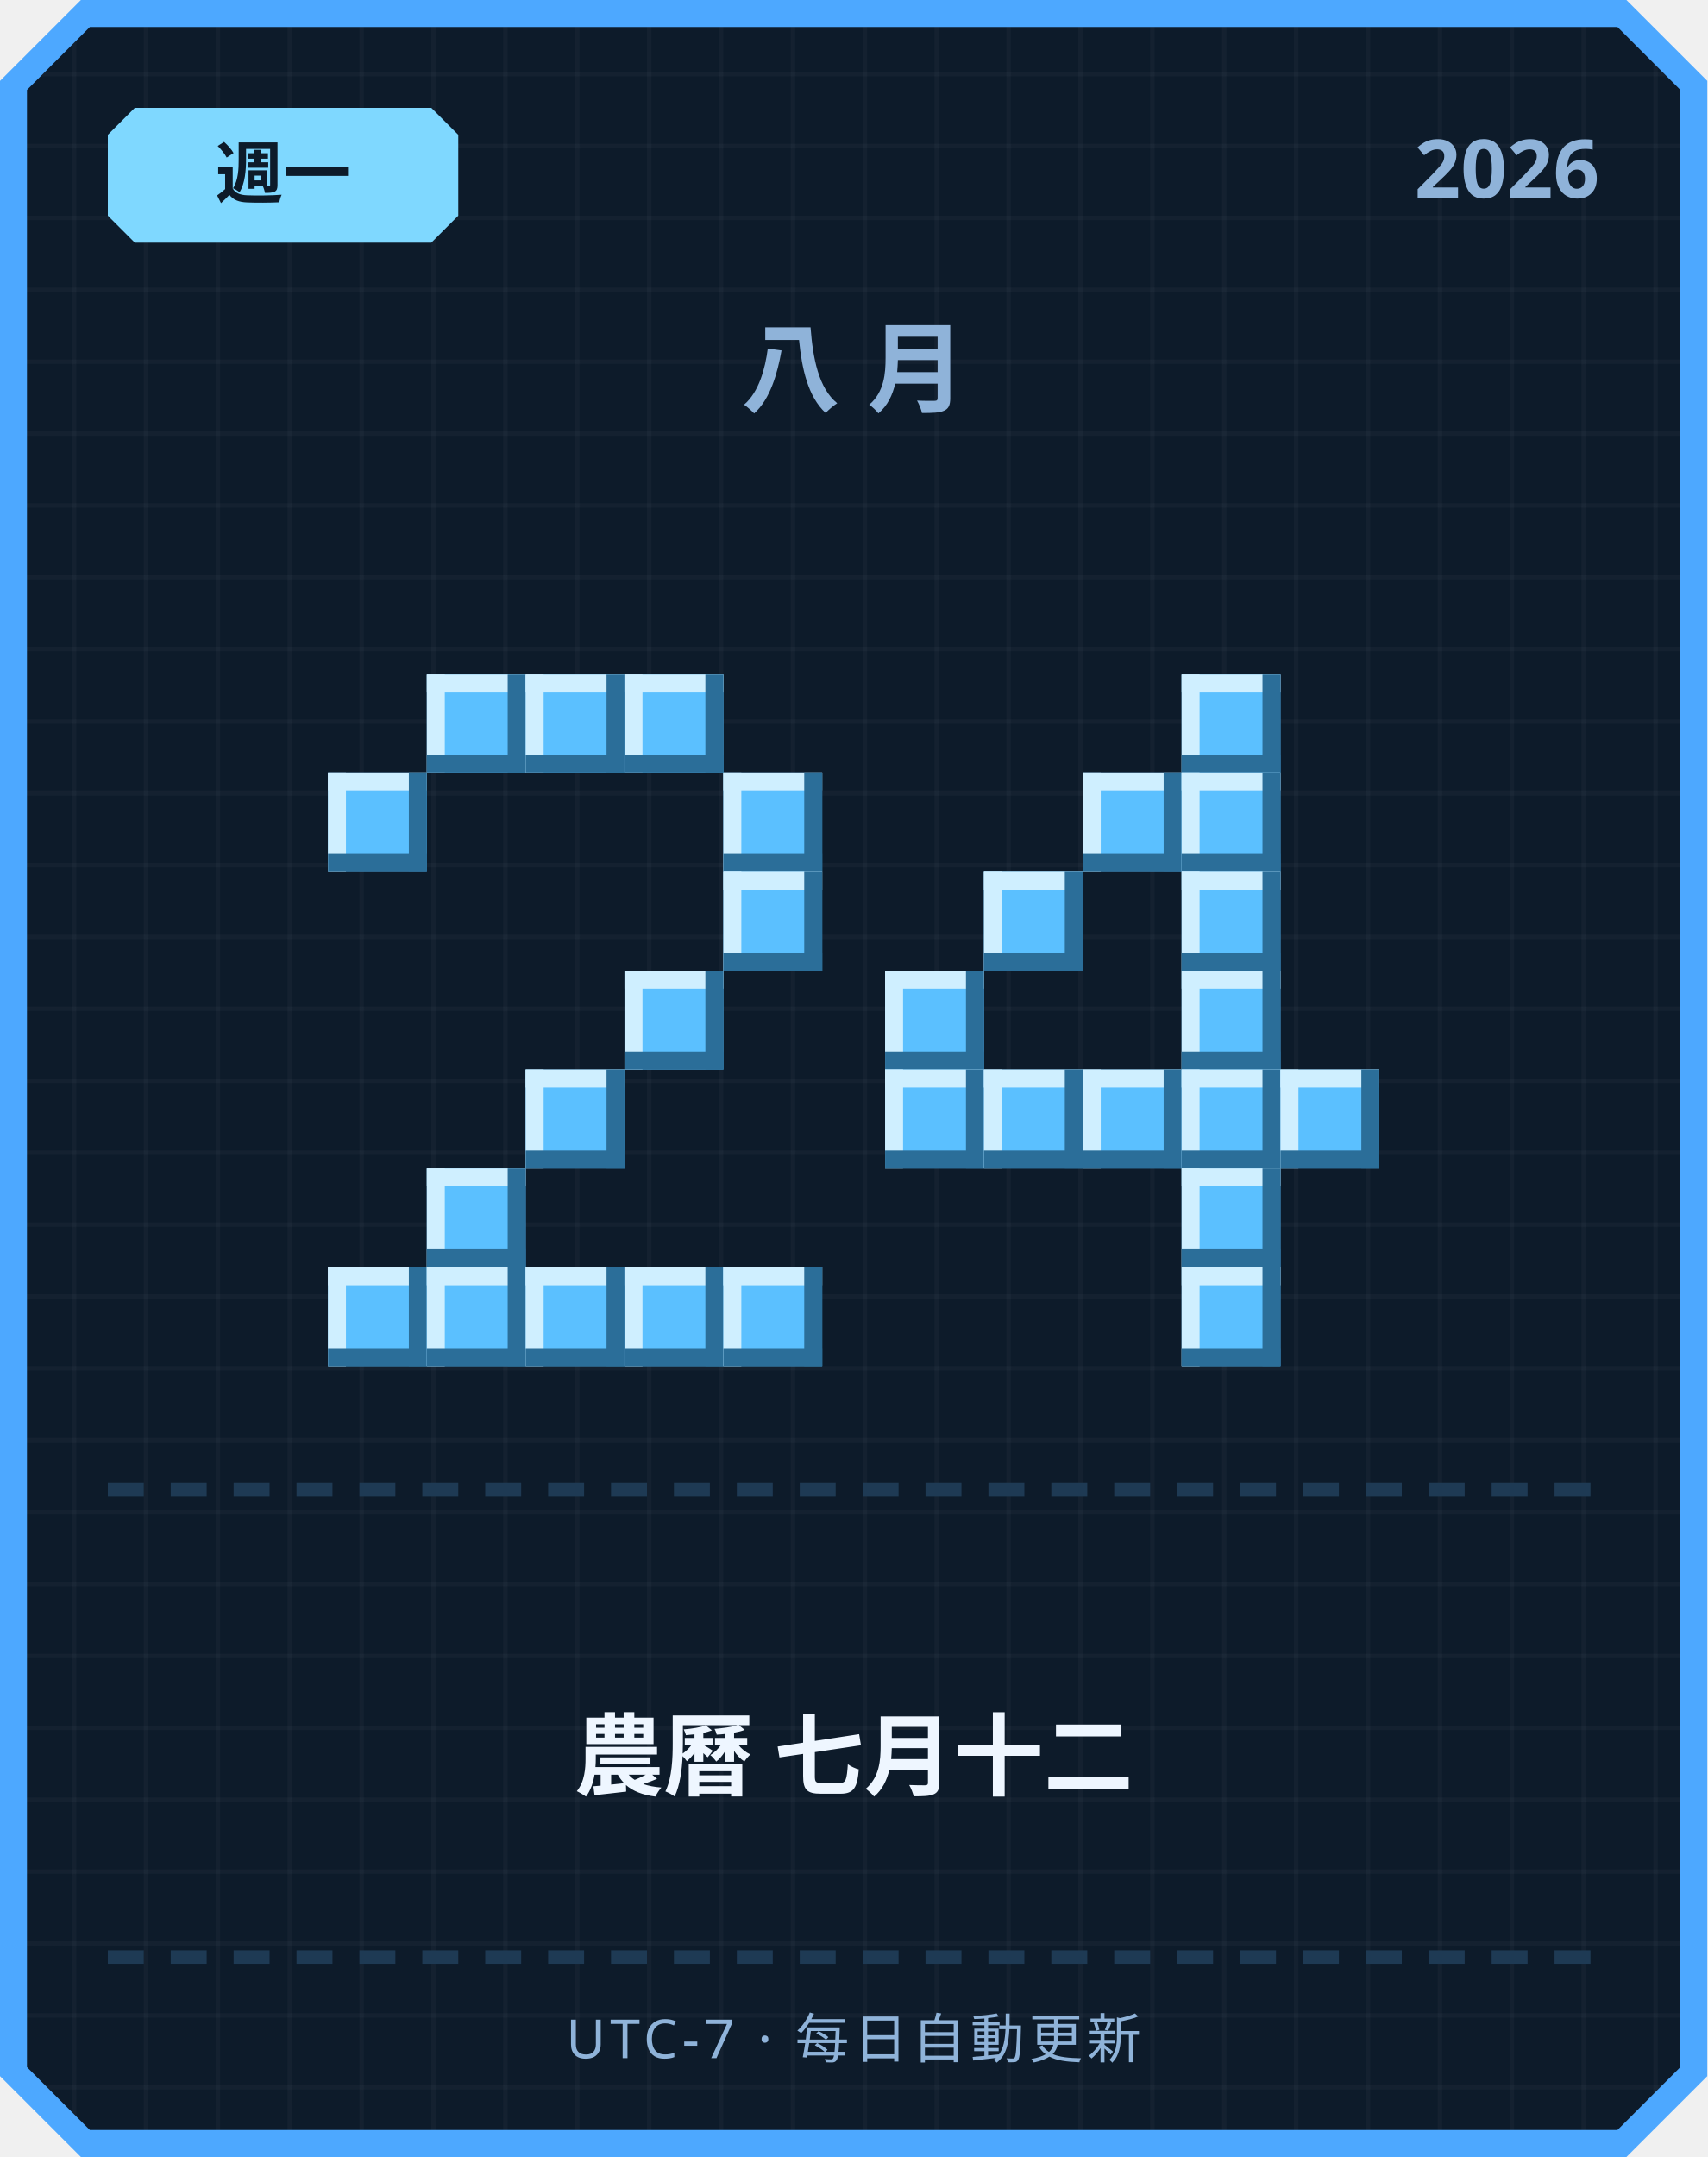
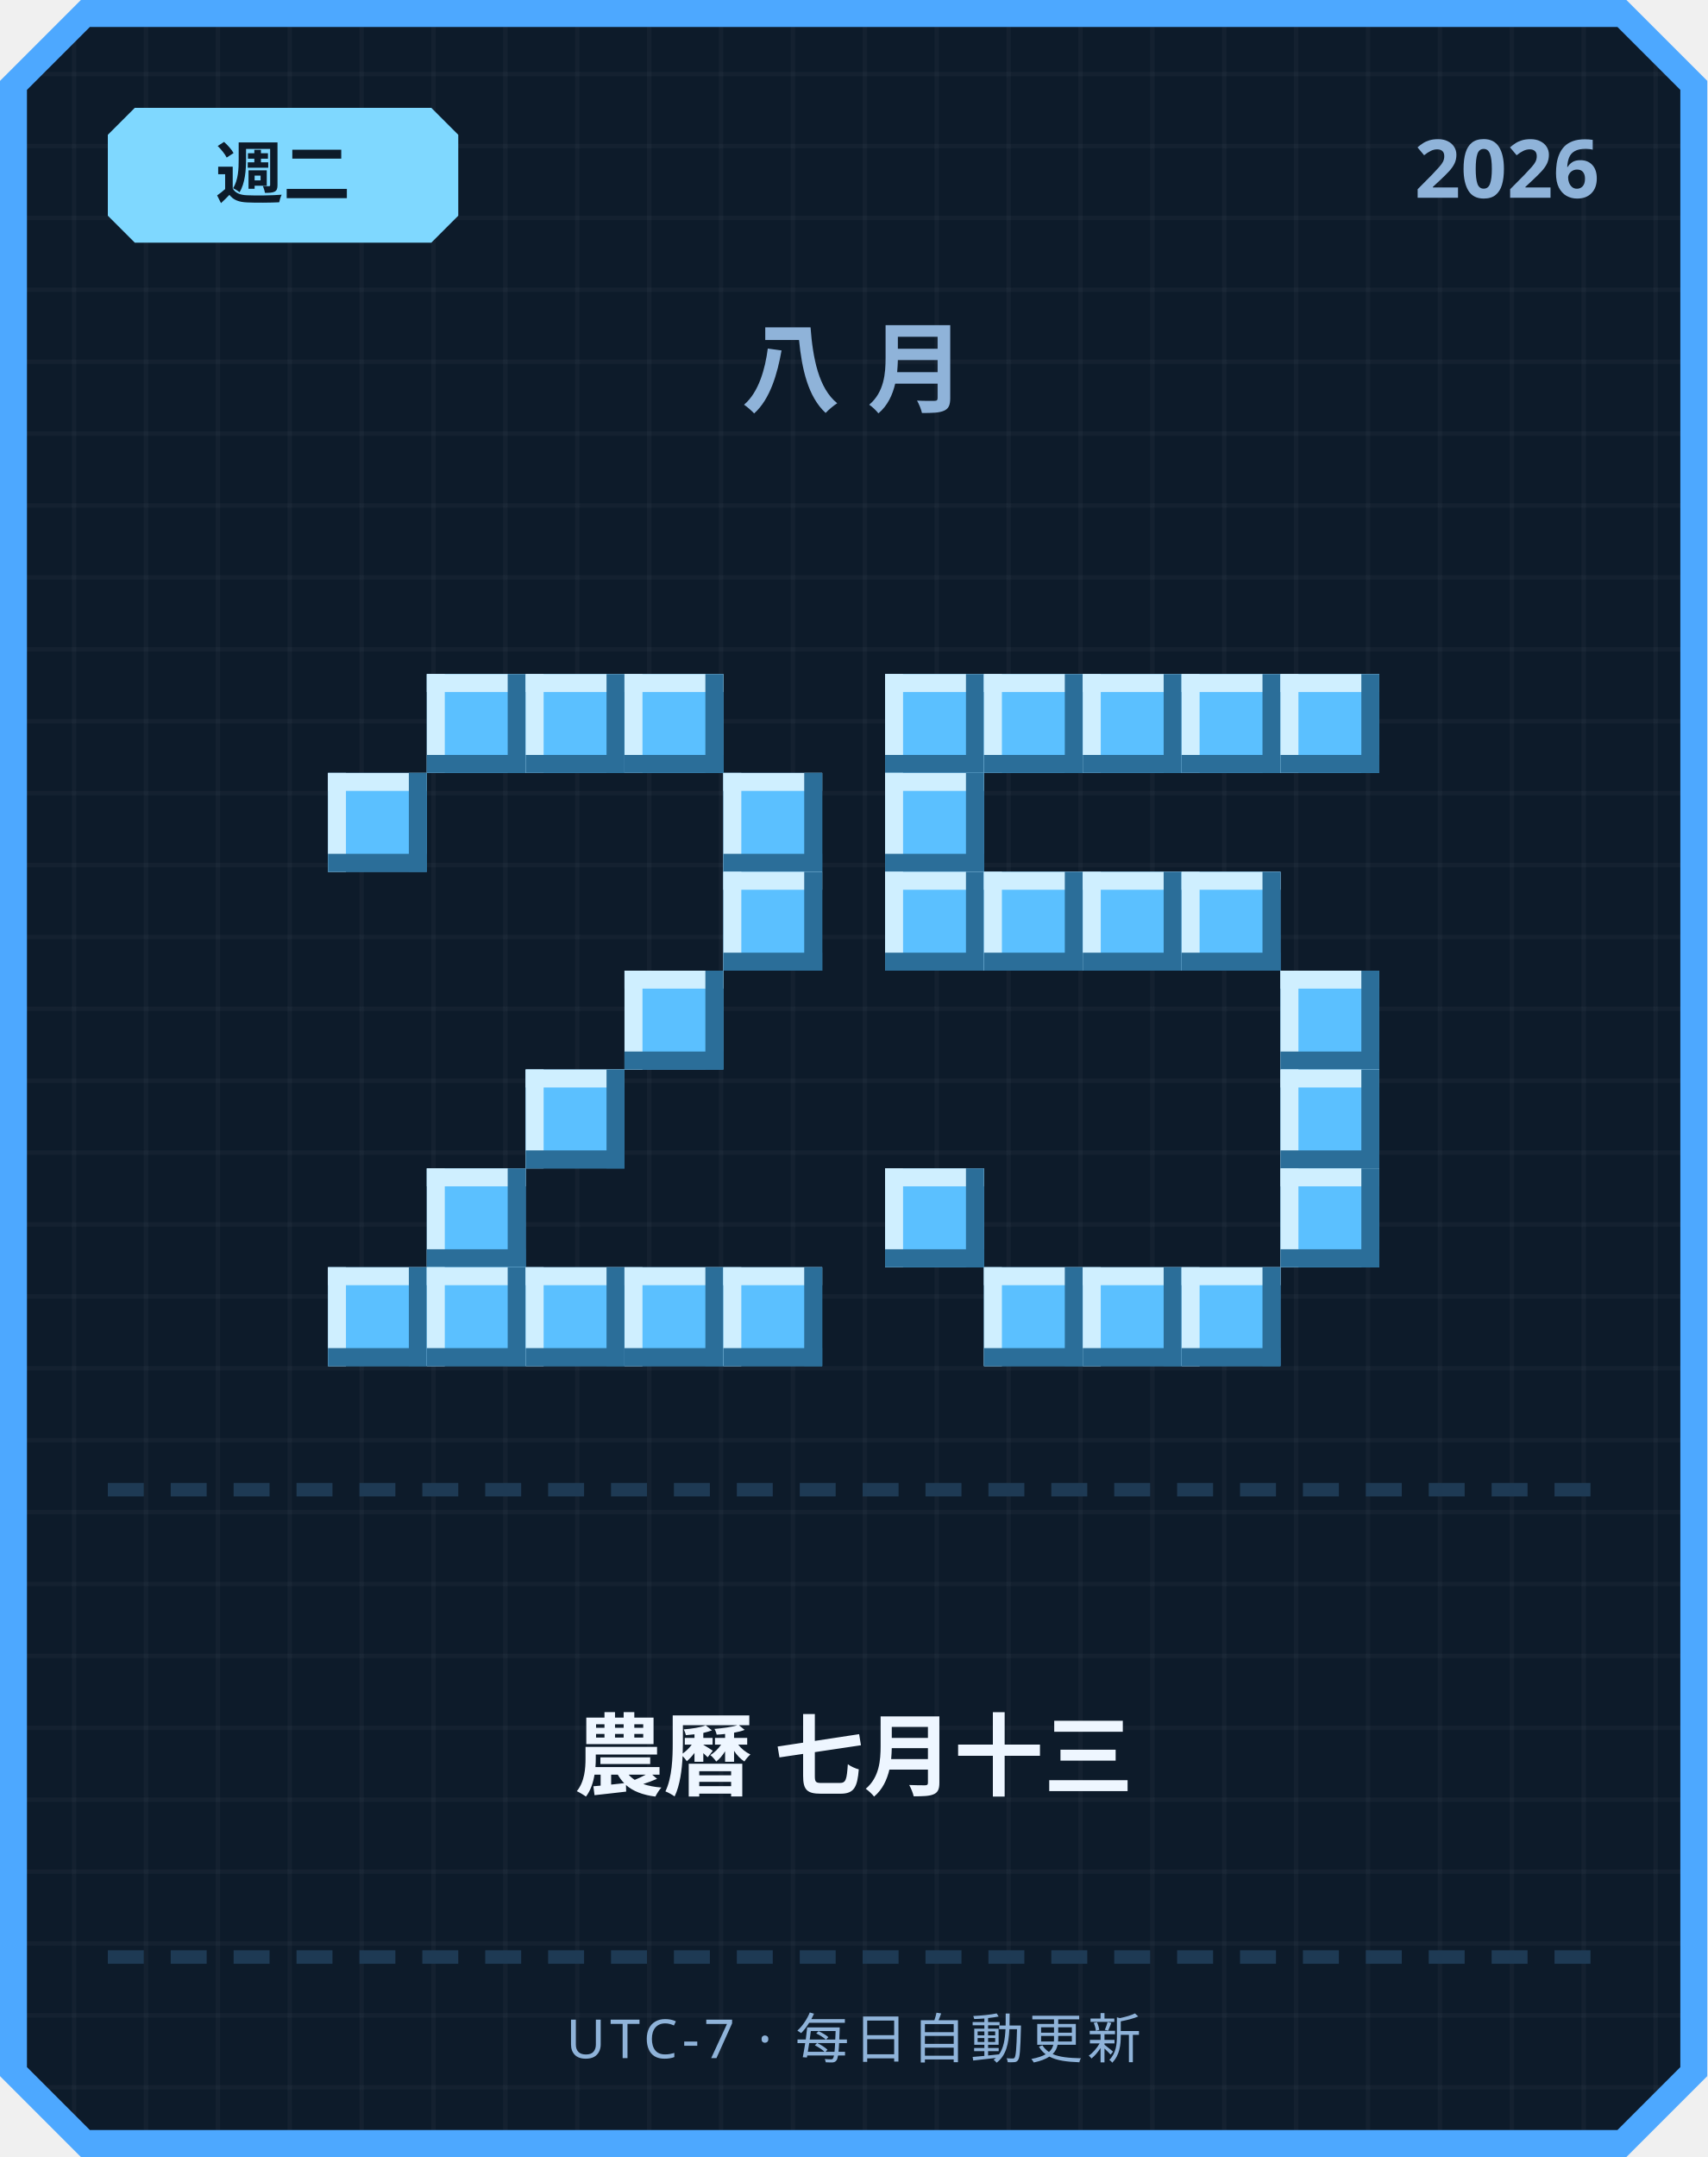
<svg xmlns="http://www.w3.org/2000/svg" width="380" height="480" viewBox="0 0 380 480">
  <defs>
    <pattern id="grid" width="16" height="16" patternUnits="userSpaceOnUse">
      <rect width="16" height="16" fill="#0d1b2a" />
      <rect width="1" height="16" fill="#ffffff" opacity="0.03" />
      <rect width="16" height="1" fill="#ffffff" opacity="0.03" />
    </pattern>
  </defs>
  <path d="M 18,0 L 362,0 L 380,18 L 380,462 L 362,480 L 18,480 L 0,462 L 0,18 Z" fill="#4da8ff" />
  <path d="M 20,6 L 360,6 L 374,20 L 374,460 L 360,474 L 20,474 L 6,460 L 6,20 Z" fill="url(#grid)" />
  <path d="M 30,24 L 96,24 L 102,30 L 102,48 L 96,54 L 30,54 L 24,48 L 24,30 Z" fill="#7fd8ff" />
-   <text x="63" y="44" text-anchor="middle" font-family="'Segoe UI', sans-serif" font-size="15" font-weight="700" fill="#0d1b2a">週一</text>
+   <text x="63" y="44" text-anchor="middle" font-family="'Segoe UI', sans-serif" font-size="15" font-weight="700" fill="#0d1b2a">週二</text>
  <text x="356" y="44" text-anchor="end" font-family="'Segoe UI', sans-serif" font-size="18" font-weight="700" fill="#8fb3d9">2026</text>
  <text x="190" y="90" text-anchor="middle" font-family="'Segoe UI', sans-serif" font-size="22" font-weight="700" letter-spacing="6" fill="#8fb3d9">八月</text>
  <rect x="95" y="150" width="22" height="22" fill="#5bc0ff" />
  <rect x="95" y="150" width="22" height="4" fill="#cfefff" />
  <rect x="95" y="150" width="4" height="22" fill="#cfefff" />
  <rect x="95" y="168" width="22" height="4" fill="#2b6e99" />
  <rect x="113" y="150" width="4" height="22" fill="#2b6e99" />
  <rect x="117" y="150" width="22" height="22" fill="#5bc0ff" />
  <rect x="117" y="150" width="22" height="4" fill="#cfefff" />
  <rect x="117" y="150" width="4" height="22" fill="#cfefff" />
  <rect x="117" y="168" width="22" height="4" fill="#2b6e99" />
  <rect x="135" y="150" width="4" height="22" fill="#2b6e99" />
  <rect x="139" y="150" width="22" height="22" fill="#5bc0ff" />
  <rect x="139" y="150" width="22" height="4" fill="#cfefff" />
  <rect x="139" y="150" width="4" height="22" fill="#cfefff" />
  <rect x="139" y="168" width="22" height="4" fill="#2b6e99" />
  <rect x="157" y="150" width="4" height="22" fill="#2b6e99" />
  <rect x="73" y="172" width="22" height="22" fill="#5bc0ff" />
  <rect x="73" y="172" width="22" height="4" fill="#cfefff" />
  <rect x="73" y="172" width="4" height="22" fill="#cfefff" />
  <rect x="73" y="190" width="22" height="4" fill="#2b6e99" />
  <rect x="91" y="172" width="4" height="22" fill="#2b6e99" />
  <rect x="161" y="172" width="22" height="22" fill="#5bc0ff" />
  <rect x="161" y="172" width="22" height="4" fill="#cfefff" />
  <rect x="161" y="172" width="4" height="22" fill="#cfefff" />
  <rect x="161" y="190" width="22" height="4" fill="#2b6e99" />
  <rect x="179" y="172" width="4" height="22" fill="#2b6e99" />
  <rect x="161" y="194" width="22" height="22" fill="#5bc0ff" />
  <rect x="161" y="194" width="22" height="4" fill="#cfefff" />
  <rect x="161" y="194" width="4" height="22" fill="#cfefff" />
  <rect x="161" y="212" width="22" height="4" fill="#2b6e99" />
  <rect x="179" y="194" width="4" height="22" fill="#2b6e99" />
  <rect x="139" y="216" width="22" height="22" fill="#5bc0ff" />
  <rect x="139" y="216" width="22" height="4" fill="#cfefff" />
  <rect x="139" y="216" width="4" height="22" fill="#cfefff" />
  <rect x="139" y="234" width="22" height="4" fill="#2b6e99" />
  <rect x="157" y="216" width="4" height="22" fill="#2b6e99" />
  <rect x="117" y="238" width="22" height="22" fill="#5bc0ff" />
  <rect x="117" y="238" width="22" height="4" fill="#cfefff" />
  <rect x="117" y="238" width="4" height="22" fill="#cfefff" />
  <rect x="117" y="256" width="22" height="4" fill="#2b6e99" />
  <rect x="135" y="238" width="4" height="22" fill="#2b6e99" />
  <rect x="95" y="260" width="22" height="22" fill="#5bc0ff" />
  <rect x="95" y="260" width="22" height="4" fill="#cfefff" />
  <rect x="95" y="260" width="4" height="22" fill="#cfefff" />
  <rect x="95" y="278" width="22" height="4" fill="#2b6e99" />
  <rect x="113" y="260" width="4" height="22" fill="#2b6e99" />
  <rect x="73" y="282" width="22" height="22" fill="#5bc0ff" />
  <rect x="73" y="282" width="22" height="4" fill="#cfefff" />
  <rect x="73" y="282" width="4" height="22" fill="#cfefff" />
  <rect x="73" y="300" width="22" height="4" fill="#2b6e99" />
  <rect x="91" y="282" width="4" height="22" fill="#2b6e99" />
  <rect x="95" y="282" width="22" height="22" fill="#5bc0ff" />
  <rect x="95" y="282" width="22" height="4" fill="#cfefff" />
  <rect x="95" y="282" width="4" height="22" fill="#cfefff" />
  <rect x="95" y="300" width="22" height="4" fill="#2b6e99" />
  <rect x="113" y="282" width="4" height="22" fill="#2b6e99" />
  <rect x="117" y="282" width="22" height="22" fill="#5bc0ff" />
  <rect x="117" y="282" width="22" height="4" fill="#cfefff" />
  <rect x="117" y="282" width="4" height="22" fill="#cfefff" />
  <rect x="117" y="300" width="22" height="4" fill="#2b6e99" />
  <rect x="135" y="282" width="4" height="22" fill="#2b6e99" />
  <rect x="139" y="282" width="22" height="22" fill="#5bc0ff" />
  <rect x="139" y="282" width="22" height="4" fill="#cfefff" />
  <rect x="139" y="282" width="4" height="22" fill="#cfefff" />
  <rect x="139" y="300" width="22" height="4" fill="#2b6e99" />
  <rect x="157" y="282" width="4" height="22" fill="#2b6e99" />
  <rect x="161" y="282" width="22" height="22" fill="#5bc0ff" />
  <rect x="161" y="282" width="22" height="4" fill="#cfefff" />
  <rect x="161" y="282" width="4" height="22" fill="#cfefff" />
  <rect x="161" y="300" width="22" height="4" fill="#2b6e99" />
  <rect x="179" y="282" width="4" height="22" fill="#2b6e99" />
+   <rect x="197" y="150" width="22" height="22" fill="#5bc0ff" />
+   <rect x="197" y="150" width="22" height="4" fill="#cfefff" />
+   <rect x="197" y="150" width="4" height="22" fill="#cfefff" />
+   <rect x="197" y="168" width="22" height="4" fill="#2b6e99" />
+   <rect x="215" y="150" width="4" height="22" fill="#2b6e99" />
+   <rect x="219" y="150" width="22" height="22" fill="#5bc0ff" />
+   <rect x="219" y="150" width="22" height="4" fill="#cfefff" />
+   <rect x="219" y="150" width="4" height="22" fill="#cfefff" />
+   <rect x="219" y="168" width="22" height="4" fill="#2b6e99" />
+   <rect x="237" y="150" width="4" height="22" fill="#2b6e99" />
+   <rect x="241" y="150" width="22" height="22" fill="#5bc0ff" />
+   <rect x="241" y="150" width="22" height="4" fill="#cfefff" />
+   <rect x="241" y="150" width="4" height="22" fill="#cfefff" />
+   <rect x="241" y="168" width="22" height="4" fill="#2b6e99" />
+   <rect x="259" y="150" width="4" height="22" fill="#2b6e99" />
  <rect x="263" y="150" width="22" height="22" fill="#5bc0ff" />
  <rect x="263" y="150" width="22" height="4" fill="#cfefff" />
  <rect x="263" y="150" width="4" height="22" fill="#cfefff" />
  <rect x="263" y="168" width="22" height="4" fill="#2b6e99" />
  <rect x="281" y="150" width="4" height="22" fill="#2b6e99" />
-   <rect x="241" y="172" width="22" height="22" fill="#5bc0ff" />
-   <rect x="241" y="172" width="22" height="4" fill="#cfefff" />
-   <rect x="241" y="172" width="4" height="22" fill="#cfefff" />
-   <rect x="241" y="190" width="22" height="4" fill="#2b6e99" />
-   <rect x="259" y="172" width="4" height="22" fill="#2b6e99" />
-   <rect x="263" y="172" width="22" height="22" fill="#5bc0ff" />
-   <rect x="263" y="172" width="22" height="4" fill="#cfefff" />
-   <rect x="263" y="172" width="4" height="22" fill="#cfefff" />
-   <rect x="263" y="190" width="22" height="4" fill="#2b6e99" />
-   <rect x="281" y="172" width="4" height="22" fill="#2b6e99" />
+   <rect x="285" y="150" width="22" height="22" fill="#5bc0ff" />
+   <rect x="285" y="150" width="22" height="4" fill="#cfefff" />
+   <rect x="285" y="150" width="4" height="22" fill="#cfefff" />
+   <rect x="285" y="168" width="22" height="4" fill="#2b6e99" />
+   <rect x="303" y="150" width="4" height="22" fill="#2b6e99" />
+   <rect x="197" y="172" width="22" height="22" fill="#5bc0ff" />
+   <rect x="197" y="172" width="22" height="4" fill="#cfefff" />
+   <rect x="197" y="172" width="4" height="22" fill="#cfefff" />
+   <rect x="197" y="190" width="22" height="4" fill="#2b6e99" />
+   <rect x="215" y="172" width="4" height="22" fill="#2b6e99" />
+   <rect x="197" y="194" width="22" height="22" fill="#5bc0ff" />
+   <rect x="197" y="194" width="22" height="4" fill="#cfefff" />
+   <rect x="197" y="194" width="4" height="22" fill="#cfefff" />
+   <rect x="197" y="212" width="22" height="4" fill="#2b6e99" />
+   <rect x="215" y="194" width="4" height="22" fill="#2b6e99" />
  <rect x="219" y="194" width="22" height="22" fill="#5bc0ff" />
  <rect x="219" y="194" width="22" height="4" fill="#cfefff" />
  <rect x="219" y="194" width="4" height="22" fill="#cfefff" />
  <rect x="219" y="212" width="22" height="4" fill="#2b6e99" />
  <rect x="237" y="194" width="4" height="22" fill="#2b6e99" />
+   <rect x="241" y="194" width="22" height="22" fill="#5bc0ff" />
+   <rect x="241" y="194" width="22" height="4" fill="#cfefff" />
+   <rect x="241" y="194" width="4" height="22" fill="#cfefff" />
+   <rect x="241" y="212" width="22" height="4" fill="#2b6e99" />
+   <rect x="259" y="194" width="4" height="22" fill="#2b6e99" />
  <rect x="263" y="194" width="22" height="22" fill="#5bc0ff" />
  <rect x="263" y="194" width="22" height="4" fill="#cfefff" />
  <rect x="263" y="194" width="4" height="22" fill="#cfefff" />
  <rect x="263" y="212" width="22" height="4" fill="#2b6e99" />
  <rect x="281" y="194" width="4" height="22" fill="#2b6e99" />
-   <rect x="197" y="216" width="22" height="22" fill="#5bc0ff" />
-   <rect x="197" y="216" width="22" height="4" fill="#cfefff" />
-   <rect x="197" y="216" width="4" height="22" fill="#cfefff" />
-   <rect x="197" y="234" width="22" height="4" fill="#2b6e99" />
-   <rect x="215" y="216" width="4" height="22" fill="#2b6e99" />
-   <rect x="263" y="216" width="22" height="22" fill="#5bc0ff" />
-   <rect x="263" y="216" width="22" height="4" fill="#cfefff" />
-   <rect x="263" y="216" width="4" height="22" fill="#cfefff" />
-   <rect x="263" y="234" width="22" height="4" fill="#2b6e99" />
-   <rect x="281" y="216" width="4" height="22" fill="#2b6e99" />
-   <rect x="197" y="238" width="22" height="22" fill="#5bc0ff" />
-   <rect x="197" y="238" width="22" height="4" fill="#cfefff" />
-   <rect x="197" y="238" width="4" height="22" fill="#cfefff" />
-   <rect x="197" y="256" width="22" height="4" fill="#2b6e99" />
-   <rect x="215" y="238" width="4" height="22" fill="#2b6e99" />
-   <rect x="219" y="238" width="22" height="22" fill="#5bc0ff" />
-   <rect x="219" y="238" width="22" height="4" fill="#cfefff" />
-   <rect x="219" y="238" width="4" height="22" fill="#cfefff" />
-   <rect x="219" y="256" width="22" height="4" fill="#2b6e99" />
-   <rect x="237" y="238" width="4" height="22" fill="#2b6e99" />
-   <rect x="241" y="238" width="22" height="22" fill="#5bc0ff" />
-   <rect x="241" y="238" width="22" height="4" fill="#cfefff" />
-   <rect x="241" y="238" width="4" height="22" fill="#cfefff" />
-   <rect x="241" y="256" width="22" height="4" fill="#2b6e99" />
-   <rect x="259" y="238" width="4" height="22" fill="#2b6e99" />
-   <rect x="263" y="238" width="22" height="22" fill="#5bc0ff" />
-   <rect x="263" y="238" width="22" height="4" fill="#cfefff" />
-   <rect x="263" y="238" width="4" height="22" fill="#cfefff" />
-   <rect x="263" y="256" width="22" height="4" fill="#2b6e99" />
-   <rect x="281" y="238" width="4" height="22" fill="#2b6e99" />
+   <rect x="285" y="216" width="22" height="22" fill="#5bc0ff" />
+   <rect x="285" y="216" width="22" height="4" fill="#cfefff" />
+   <rect x="285" y="216" width="4" height="22" fill="#cfefff" />
+   <rect x="285" y="234" width="22" height="4" fill="#2b6e99" />
+   <rect x="303" y="216" width="4" height="22" fill="#2b6e99" />
  <rect x="285" y="238" width="22" height="22" fill="#5bc0ff" />
  <rect x="285" y="238" width="22" height="4" fill="#cfefff" />
  <rect x="285" y="238" width="4" height="22" fill="#cfefff" />
  <rect x="285" y="256" width="22" height="4" fill="#2b6e99" />
  <rect x="303" y="238" width="4" height="22" fill="#2b6e99" />
-   <rect x="263" y="260" width="22" height="22" fill="#5bc0ff" />
-   <rect x="263" y="260" width="22" height="4" fill="#cfefff" />
-   <rect x="263" y="260" width="4" height="22" fill="#cfefff" />
-   <rect x="263" y="278" width="22" height="4" fill="#2b6e99" />
-   <rect x="281" y="260" width="4" height="22" fill="#2b6e99" />
+   <rect x="197" y="260" width="22" height="22" fill="#5bc0ff" />
+   <rect x="197" y="260" width="22" height="4" fill="#cfefff" />
+   <rect x="197" y="260" width="4" height="22" fill="#cfefff" />
+   <rect x="197" y="278" width="22" height="4" fill="#2b6e99" />
+   <rect x="215" y="260" width="4" height="22" fill="#2b6e99" />
+   <rect x="285" y="260" width="22" height="22" fill="#5bc0ff" />
+   <rect x="285" y="260" width="22" height="4" fill="#cfefff" />
+   <rect x="285" y="260" width="4" height="22" fill="#cfefff" />
+   <rect x="285" y="278" width="22" height="4" fill="#2b6e99" />
+   <rect x="303" y="260" width="4" height="22" fill="#2b6e99" />
+   <rect x="219" y="282" width="22" height="22" fill="#5bc0ff" />
+   <rect x="219" y="282" width="22" height="4" fill="#cfefff" />
+   <rect x="219" y="282" width="4" height="22" fill="#cfefff" />
+   <rect x="219" y="300" width="22" height="4" fill="#2b6e99" />
+   <rect x="237" y="282" width="4" height="22" fill="#2b6e99" />
+   <rect x="241" y="282" width="22" height="22" fill="#5bc0ff" />
+   <rect x="241" y="282" width="22" height="4" fill="#cfefff" />
+   <rect x="241" y="282" width="4" height="22" fill="#cfefff" />
+   <rect x="241" y="300" width="22" height="4" fill="#2b6e99" />
+   <rect x="259" y="282" width="4" height="22" fill="#2b6e99" />
  <rect x="263" y="282" width="22" height="22" fill="#5bc0ff" />
  <rect x="263" y="282" width="22" height="4" fill="#cfefff" />
  <rect x="263" y="282" width="4" height="22" fill="#cfefff" />
  <rect x="263" y="300" width="22" height="4" fill="#2b6e99" />
  <rect x="281" y="282" width="4" height="22" fill="#2b6e99" />
  <rect x="24" y="330" width="8" height="3" fill="#1e3a54" />
  <rect x="38" y="330" width="8" height="3" fill="#1e3a54" />
  <rect x="52" y="330" width="8" height="3" fill="#1e3a54" />
  <rect x="66" y="330" width="8" height="3" fill="#1e3a54" />
  <rect x="80" y="330" width="8" height="3" fill="#1e3a54" />
  <rect x="94" y="330" width="8" height="3" fill="#1e3a54" />
  <rect x="108" y="330" width="8" height="3" fill="#1e3a54" />
  <rect x="122" y="330" width="8" height="3" fill="#1e3a54" />
  <rect x="136" y="330" width="8" height="3" fill="#1e3a54" />
  <rect x="150" y="330" width="8" height="3" fill="#1e3a54" />
  <rect x="164" y="330" width="8" height="3" fill="#1e3a54" />
  <rect x="178" y="330" width="8" height="3" fill="#1e3a54" />
  <rect x="192" y="330" width="8" height="3" fill="#1e3a54" />
  <rect x="206" y="330" width="8" height="3" fill="#1e3a54" />
  <rect x="220" y="330" width="8" height="3" fill="#1e3a54" />
  <rect x="234" y="330" width="8" height="3" fill="#1e3a54" />
  <rect x="248" y="330" width="8" height="3" fill="#1e3a54" />
  <rect x="262" y="330" width="8" height="3" fill="#1e3a54" />
  <rect x="276" y="330" width="8" height="3" fill="#1e3a54" />
  <rect x="290" y="330" width="8" height="3" fill="#1e3a54" />
  <rect x="304" y="330" width="8" height="3" fill="#1e3a54" />
  <rect x="318" y="330" width="8" height="3" fill="#1e3a54" />
  <rect x="332" y="330" width="8" height="3" fill="#1e3a54" />
  <rect x="346" y="330" width="8" height="3" fill="#1e3a54" />
-   <text x="190" y="398" text-anchor="middle" font-family="'Segoe UI', 'Microsoft JhengHei', sans-serif" font-size="20" font-weight="700" fill="#eef6ff">農曆 七月十二</text>
+   <text x="190" y="398" text-anchor="middle" font-family="'Segoe UI', 'Microsoft JhengHei', sans-serif" font-size="20" font-weight="700" fill="#eef6ff">農曆 七月十三</text>
  <rect x="24" y="434" width="8" height="3" fill="#1e3a54" />
  <rect x="38" y="434" width="8" height="3" fill="#1e3a54" />
  <rect x="52" y="434" width="8" height="3" fill="#1e3a54" />
  <rect x="66" y="434" width="8" height="3" fill="#1e3a54" />
  <rect x="80" y="434" width="8" height="3" fill="#1e3a54" />
  <rect x="94" y="434" width="8" height="3" fill="#1e3a54" />
  <rect x="108" y="434" width="8" height="3" fill="#1e3a54" />
  <rect x="122" y="434" width="8" height="3" fill="#1e3a54" />
  <rect x="136" y="434" width="8" height="3" fill="#1e3a54" />
  <rect x="150" y="434" width="8" height="3" fill="#1e3a54" />
  <rect x="164" y="434" width="8" height="3" fill="#1e3a54" />
  <rect x="178" y="434" width="8" height="3" fill="#1e3a54" />
  <rect x="192" y="434" width="8" height="3" fill="#1e3a54" />
  <rect x="206" y="434" width="8" height="3" fill="#1e3a54" />
  <rect x="220" y="434" width="8" height="3" fill="#1e3a54" />
  <rect x="234" y="434" width="8" height="3" fill="#1e3a54" />
  <rect x="248" y="434" width="8" height="3" fill="#1e3a54" />
  <rect x="262" y="434" width="8" height="3" fill="#1e3a54" />
  <rect x="276" y="434" width="8" height="3" fill="#1e3a54" />
  <rect x="290" y="434" width="8" height="3" fill="#1e3a54" />
  <rect x="304" y="434" width="8" height="3" fill="#1e3a54" />
  <rect x="318" y="434" width="8" height="3" fill="#1e3a54" />
  <rect x="332" y="434" width="8" height="3" fill="#1e3a54" />
  <rect x="346" y="434" width="8" height="3" fill="#1e3a54" />
  <text x="190" y="458" text-anchor="middle" font-family="'Segoe UI', sans-serif" font-size="12" letter-spacing="1" fill="#8fb3d9">UTC-7 · 每日自動更新</text>
</svg>
